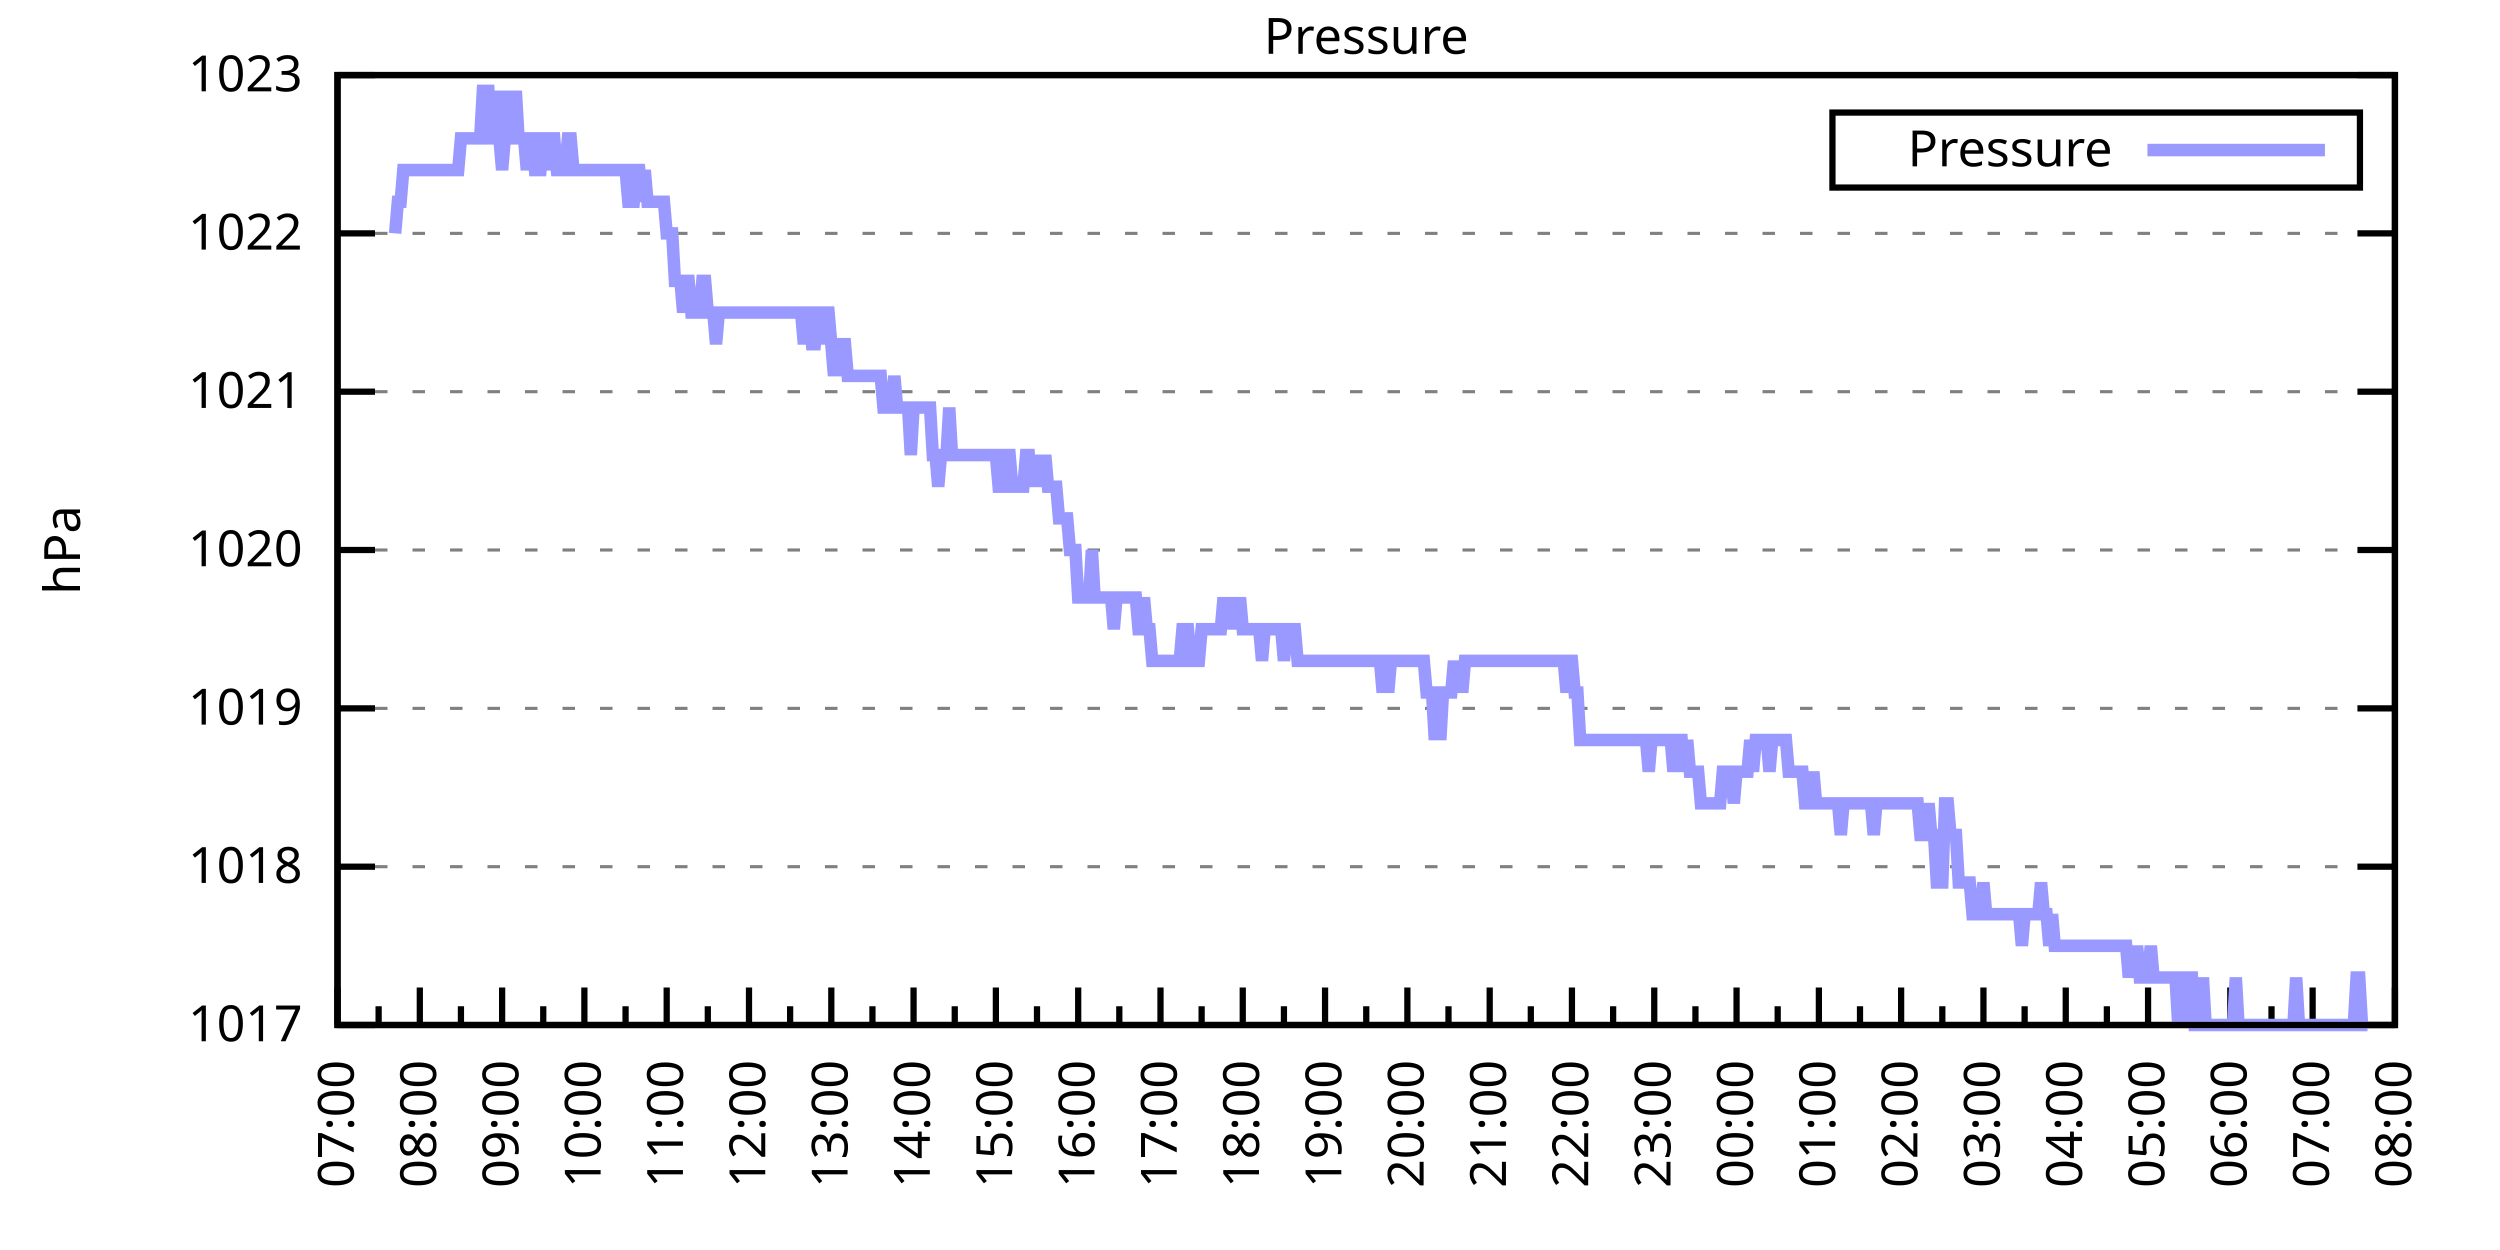
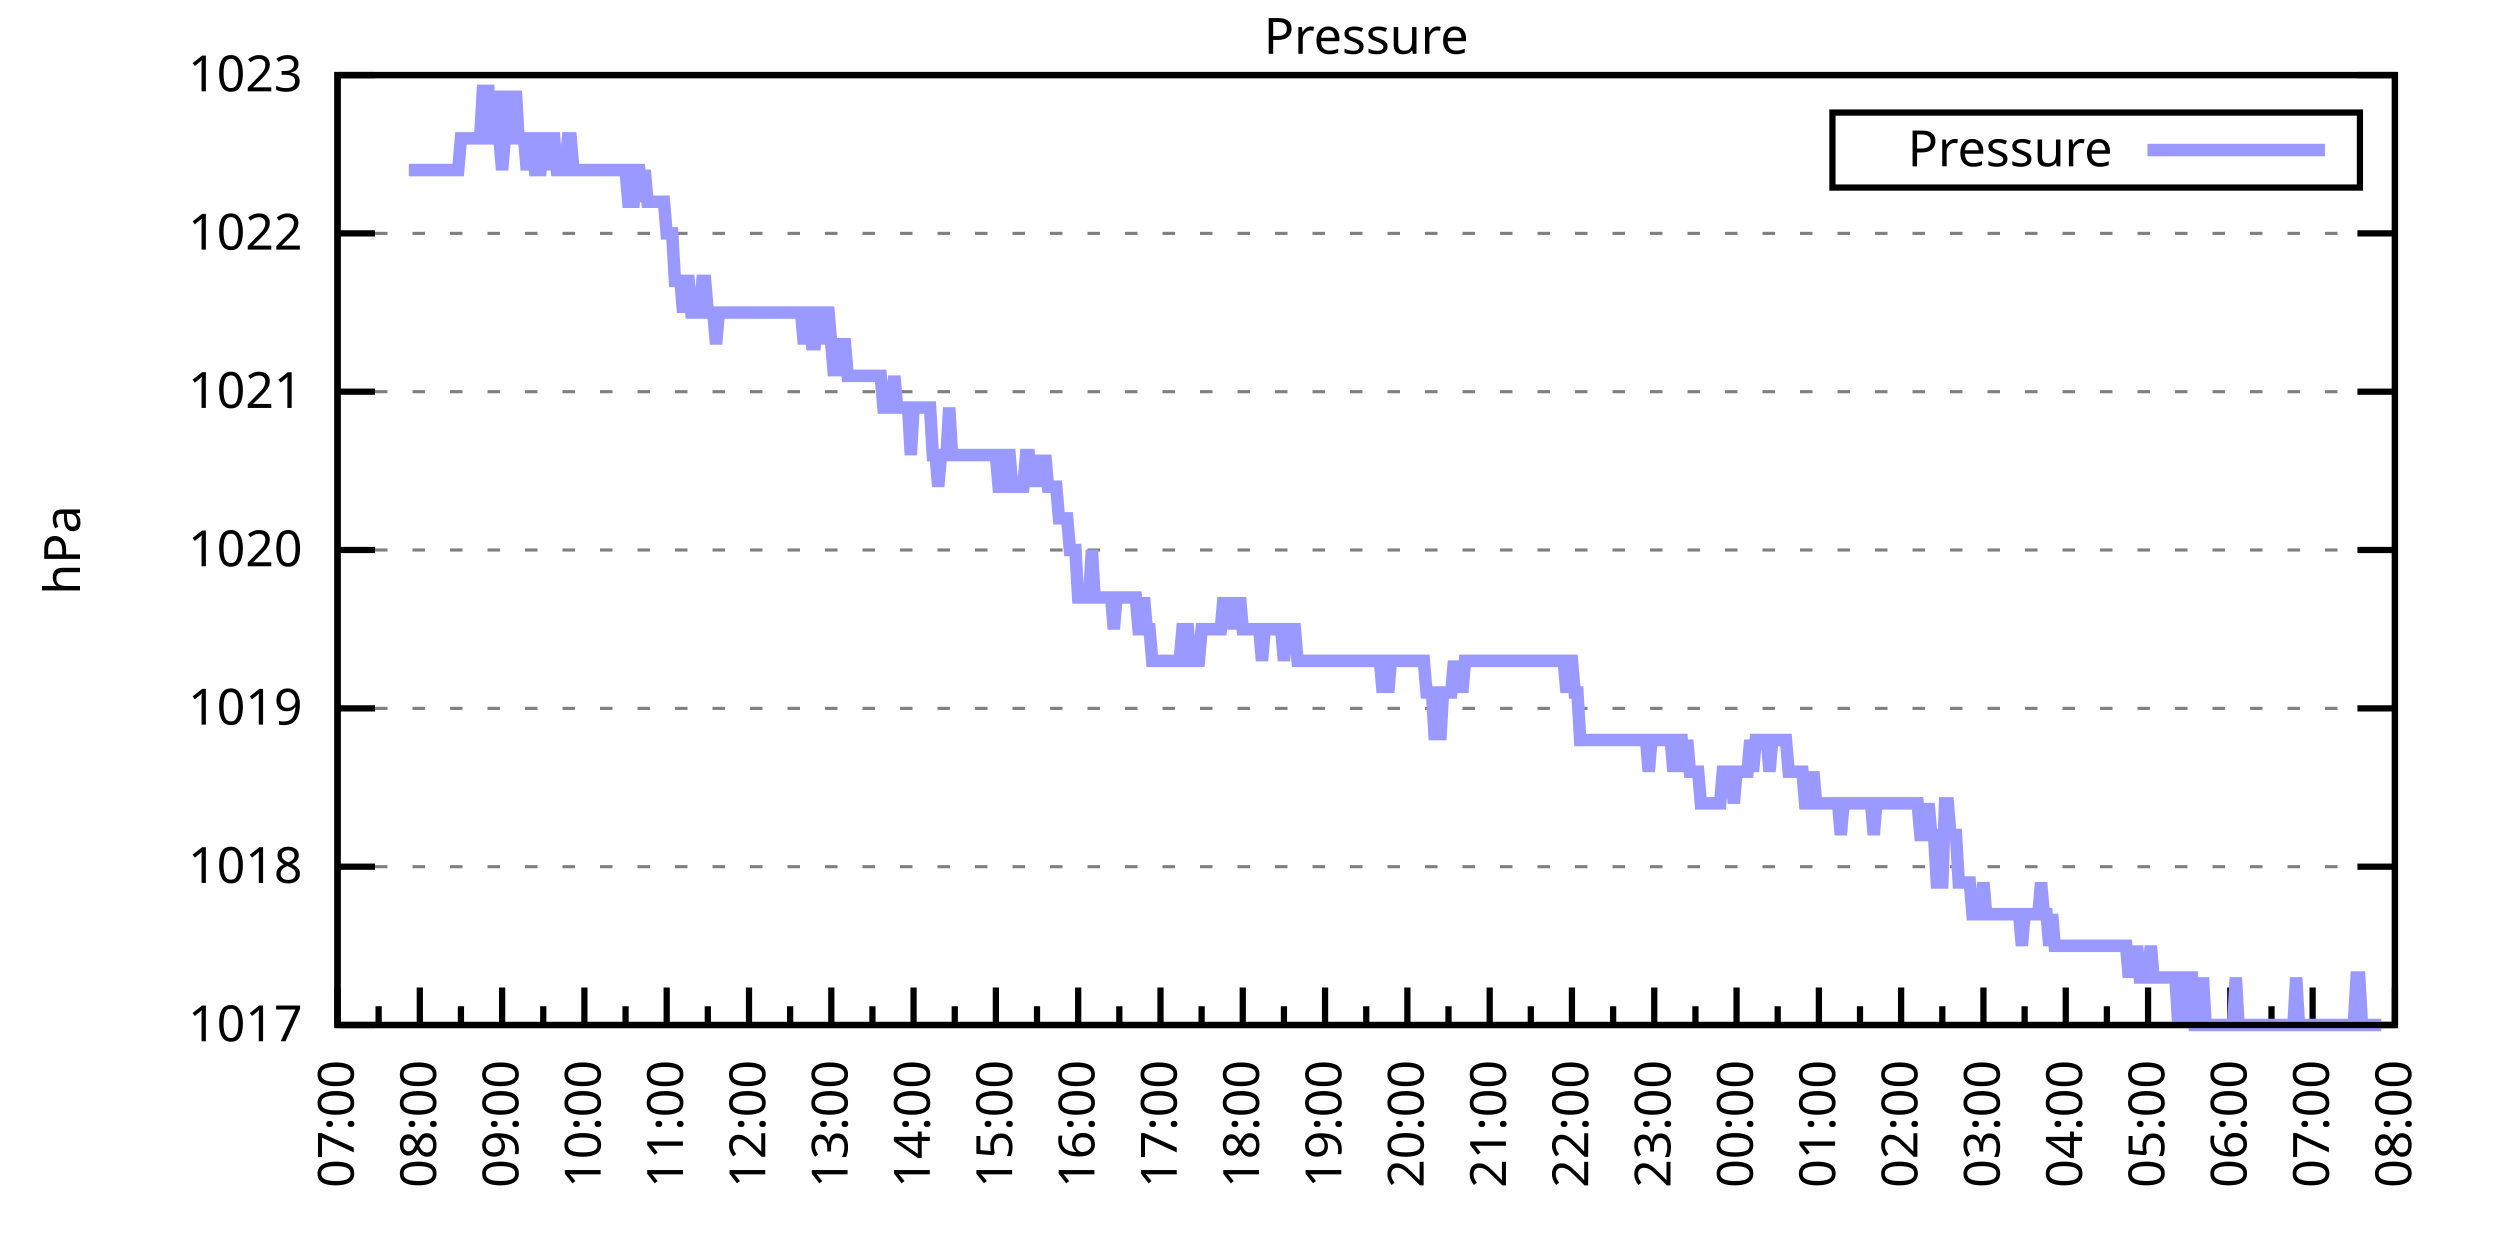
<svg xmlns="http://www.w3.org/2000/svg" xmlns:xlink="http://www.w3.org/1999/xlink" width="400" height="200" viewBox="0 0 400 200">
  <g id="gnuplot_canvas">
    <rect x="0" y="0" width="400" height="200" fill="none" />
    <defs>
      <circle id="gpDot" r="0.5" stroke-width="0.5" stroke="currentColor" />
      <path id="gpPt0" stroke-width="0.333" stroke="currentColor" d="M-1,0 h2 M0,-1 v2" />
      <path id="gpPt1" stroke-width="0.333" stroke="currentColor" d="M-1,-1 L1,1 M1,-1 L-1,1" />
      <path id="gpPt2" stroke-width="0.333" stroke="currentColor" d="M-1,0 L1,0 M0,-1 L0,1 M-1,-1 L1,1 M-1,1 L1,-1" />
      <rect id="gpPt3" stroke-width="0.333" stroke="currentColor" x="-1" y="-1" width="2" height="2" />
      <rect id="gpPt4" stroke-width="0.333" stroke="currentColor" fill="currentColor" x="-1" y="-1" width="2" height="2" />
      <circle id="gpPt5" stroke-width="0.333" stroke="currentColor" cx="0" cy="0" r="1" />
      <use xlink:href="#gpPt5" id="gpPt6" fill="currentColor" stroke="none" />
      <path id="gpPt7" stroke-width="0.333" stroke="currentColor" d="M0,-1.33 L-1.33,0.67 L1.33,0.67 z" />
      <use xlink:href="#gpPt7" id="gpPt8" fill="currentColor" stroke="none" />
      <use xlink:href="#gpPt7" id="gpPt9" stroke="currentColor" transform="rotate(180)" />
      <use xlink:href="#gpPt9" id="gpPt10" fill="currentColor" stroke="none" />
      <use xlink:href="#gpPt3" id="gpPt11" stroke="currentColor" transform="rotate(45)" />
      <use xlink:href="#gpPt11" id="gpPt12" fill="currentColor" stroke="none" />
      <path id="gpPt13" stroke-width="0.333" stroke="currentColor" d="M0,1.330 L1.265,0.411 L0.782,-1.067 L-0.782,-1.076 L-1.265,0.411 z" />
      <use xlink:href="#gpPt13" id="gpPt14" fill="currentColor" stroke="none" />
      <filter id="textbox" filterUnits="objectBoundingBox" x="0" y="0" height="1" width="1">
        <feFlood flood-color="white" flood-opacity="1" result="bgnd" />
        <feComposite in="SourceGraphic" in2="bgnd" operator="atop" />
      </filter>
      <filter id="greybox" filterUnits="objectBoundingBox" x="0" y="0" height="1" width="1">
        <feFlood flood-color="lightgrey" flood-opacity="1" result="grey" />
        <feComposite in="SourceGraphic" in2="grey" operator="atop" />
      </filter>
    </defs>
    <g fill="none" color="white" stroke="currentColor" stroke-width="1.00" stroke-linecap="butt" stroke-linejoin="miter">
</g>
    <g fill="none" color="black" stroke="currentColor" stroke-width="1.00" stroke-linecap="butt" stroke-linejoin="miter">
      <g stroke="none" shape-rendering="crispEdges">
        <polygon fill="rgb(255, 255, 255)" points="54.00,164.00 383.18,164.00 383.18,12.02 54.00,12.02 " />
      </g>
    </g>
    <g fill="none" color="black" stroke="currentColor" stroke-width="1.00" stroke-linecap="butt" stroke-linejoin="miter">
</g>
    <g fill="none" color="black" stroke="black" stroke-width="0.50" stroke-linecap="butt" stroke-linejoin="miter">
</g>
    <g fill="none" color="gray" stroke="currentColor" stroke-width="0.50" stroke-linecap="butt" stroke-linejoin="miter">
      <path stroke="gray" stroke-dasharray="2,4" class="gridline" d="M54.00,164.00 L383.19,164.00  " />
    </g>
    <g fill="none" color="gray" stroke="gray" stroke-width="1.00" stroke-linecap="butt" stroke-linejoin="miter">
</g>
    <g fill="none" color="black" stroke="currentColor" stroke-width="1.00" stroke-linecap="butt" stroke-linejoin="miter">
      <path stroke="black" d="M54.00,164.00 L60.00,164.00 M383.19,164.00 L377.19,164.00  " />
      <g transform="translate(48.40,166.60)" stroke="none" fill="black" font-family="Sans" font-size="8.00" text-anchor="end">
        <text>
          <tspan font-family="Sans"> 1017</tspan>
        </text>
      </g>
    </g>
    <g fill="none" color="black" stroke="currentColor" stroke-width="1.00" stroke-linecap="butt" stroke-linejoin="miter">
</g>
    <g fill="none" color="black" stroke="black" stroke-width="0.50" stroke-linecap="butt" stroke-linejoin="miter">
</g>
    <g fill="none" color="gray" stroke="currentColor" stroke-width="0.50" stroke-linecap="butt" stroke-linejoin="miter">
      <path stroke="gray" stroke-dasharray="2,4" class="gridline" d="M54.00,138.67 L383.19,138.67  " />
    </g>
    <g fill="none" color="gray" stroke="gray" stroke-width="1.00" stroke-linecap="butt" stroke-linejoin="miter">
</g>
    <g fill="none" color="black" stroke="currentColor" stroke-width="1.00" stroke-linecap="butt" stroke-linejoin="miter">
      <path stroke="black" d="M54.00,138.67 L60.00,138.67 M383.19,138.67 L377.19,138.67  " />
      <g transform="translate(48.40,141.27)" stroke="none" fill="black" font-family="Sans" font-size="8.00" text-anchor="end">
        <text>
          <tspan font-family="Sans"> 1018</tspan>
        </text>
      </g>
    </g>
    <g fill="none" color="black" stroke="currentColor" stroke-width="1.00" stroke-linecap="butt" stroke-linejoin="miter">
</g>
    <g fill="none" color="black" stroke="black" stroke-width="0.50" stroke-linecap="butt" stroke-linejoin="miter">
</g>
    <g fill="none" color="gray" stroke="currentColor" stroke-width="0.50" stroke-linecap="butt" stroke-linejoin="miter">
      <path stroke="gray" stroke-dasharray="2,4" class="gridline" d="M54.00,113.34 L383.19,113.34  " />
    </g>
    <g fill="none" color="gray" stroke="gray" stroke-width="1.00" stroke-linecap="butt" stroke-linejoin="miter">
</g>
    <g fill="none" color="black" stroke="currentColor" stroke-width="1.00" stroke-linecap="butt" stroke-linejoin="miter">
      <path stroke="black" d="M54.00,113.34 L60.00,113.34 M383.19,113.34 L377.19,113.34  " />
      <g transform="translate(48.40,115.94)" stroke="none" fill="black" font-family="Sans" font-size="8.00" text-anchor="end">
        <text>
          <tspan font-family="Sans"> 1019</tspan>
        </text>
      </g>
    </g>
    <g fill="none" color="black" stroke="currentColor" stroke-width="1.00" stroke-linecap="butt" stroke-linejoin="miter">
</g>
    <g fill="none" color="black" stroke="black" stroke-width="0.50" stroke-linecap="butt" stroke-linejoin="miter">
</g>
    <g fill="none" color="gray" stroke="currentColor" stroke-width="0.50" stroke-linecap="butt" stroke-linejoin="miter">
      <path stroke="gray" stroke-dasharray="2,4" class="gridline" d="M54.00,88.00 L383.19,88.00  " />
    </g>
    <g fill="none" color="gray" stroke="gray" stroke-width="1.00" stroke-linecap="butt" stroke-linejoin="miter">
</g>
    <g fill="none" color="black" stroke="currentColor" stroke-width="1.00" stroke-linecap="butt" stroke-linejoin="miter">
      <path stroke="black" d="M54.00,88.00 L60.00,88.00 M383.19,88.00 L377.19,88.00  " />
      <g transform="translate(48.40,90.60)" stroke="none" fill="black" font-family="Sans" font-size="8.00" text-anchor="end">
        <text>
          <tspan font-family="Sans"> 1020</tspan>
        </text>
      </g>
    </g>
    <g fill="none" color="black" stroke="currentColor" stroke-width="1.00" stroke-linecap="butt" stroke-linejoin="miter">
</g>
    <g fill="none" color="black" stroke="black" stroke-width="0.50" stroke-linecap="butt" stroke-linejoin="miter">
</g>
    <g fill="none" color="gray" stroke="currentColor" stroke-width="0.50" stroke-linecap="butt" stroke-linejoin="miter">
      <path stroke="gray" stroke-dasharray="2,4" class="gridline" d="M54.00,62.67 L383.19,62.67  " />
    </g>
    <g fill="none" color="gray" stroke="gray" stroke-width="1.00" stroke-linecap="butt" stroke-linejoin="miter">
</g>
    <g fill="none" color="black" stroke="currentColor" stroke-width="1.00" stroke-linecap="butt" stroke-linejoin="miter">
      <path stroke="black" d="M54.00,62.67 L60.00,62.67 M383.19,62.67 L377.19,62.67  " />
      <g transform="translate(48.40,65.27)" stroke="none" fill="black" font-family="Sans" font-size="8.00" text-anchor="end">
        <text>
          <tspan font-family="Sans"> 1021</tspan>
        </text>
      </g>
    </g>
    <g fill="none" color="black" stroke="currentColor" stroke-width="1.00" stroke-linecap="butt" stroke-linejoin="miter">
</g>
    <g fill="none" color="black" stroke="black" stroke-width="0.50" stroke-linecap="butt" stroke-linejoin="miter">
</g>
    <g fill="none" color="gray" stroke="currentColor" stroke-width="0.50" stroke-linecap="butt" stroke-linejoin="miter">
      <path stroke="gray" stroke-dasharray="2,4" class="gridline" d="M54.00,37.34 L383.19,37.34  " />
    </g>
    <g fill="none" color="gray" stroke="gray" stroke-width="1.00" stroke-linecap="butt" stroke-linejoin="miter">
</g>
    <g fill="none" color="black" stroke="currentColor" stroke-width="1.00" stroke-linecap="butt" stroke-linejoin="miter">
      <path stroke="black" d="M54.00,37.34 L60.00,37.34 M383.19,37.34 L377.19,37.34  " />
      <g transform="translate(48.40,39.94)" stroke="none" fill="black" font-family="Sans" font-size="8.00" text-anchor="end">
        <text>
          <tspan font-family="Sans"> 1022</tspan>
        </text>
      </g>
    </g>
    <g fill="none" color="black" stroke="currentColor" stroke-width="1.00" stroke-linecap="butt" stroke-linejoin="miter">
</g>
    <g fill="none" color="black" stroke="black" stroke-width="0.50" stroke-linecap="butt" stroke-linejoin="miter">
</g>
    <g fill="none" color="gray" stroke="currentColor" stroke-width="0.50" stroke-linecap="butt" stroke-linejoin="miter">
      <path stroke="gray" stroke-dasharray="2,4" class="gridline" d="M54.00,12.01 L383.19,12.01  " />
    </g>
    <g fill="none" color="gray" stroke="gray" stroke-width="1.00" stroke-linecap="butt" stroke-linejoin="miter">
</g>
    <g fill="none" color="black" stroke="currentColor" stroke-width="1.00" stroke-linecap="butt" stroke-linejoin="miter">
      <path stroke="black" d="M54.00,12.01 L60.00,12.01 M383.19,12.01 L377.19,12.01  " />
      <g transform="translate(48.40,14.61)" stroke="none" fill="black" font-family="Sans" font-size="8.00" text-anchor="end">
        <text>
          <tspan font-family="Sans"> 1023</tspan>
        </text>
      </g>
    </g>
    <g fill="none" color="black" stroke="currentColor" stroke-width="1.00" stroke-linecap="butt" stroke-linejoin="miter">
      <path stroke="black" d="M54.00,164.00 L54.00,158.00  " />
      <g transform="translate(56.60,169.60) rotate(270)" stroke="none" fill="black" font-family="Sans" font-size="8.00" text-anchor="end">
        <text>
          <tspan font-family="Sans">07:00</tspan>
        </text>
      </g>
    </g>
    <g fill="none" color="black" stroke="currentColor" stroke-width="1.00" stroke-linecap="butt" stroke-linejoin="miter">
      <path stroke="black" d="M60.58,164.00 L60.58,161.00 M67.17,164.00 L67.17,158.00  " />
      <g transform="translate(69.77,169.60) rotate(270)" stroke="none" fill="black" font-family="Sans" font-size="8.00" text-anchor="end">
        <text>
          <tspan font-family="Sans">08:00</tspan>
        </text>
      </g>
    </g>
    <g fill="none" color="black" stroke="currentColor" stroke-width="1.00" stroke-linecap="butt" stroke-linejoin="miter">
      <path stroke="black" d="M73.75,164.00 L73.75,161.00 M80.34,164.00 L80.34,158.00  " />
      <g transform="translate(82.94,169.60) rotate(270)" stroke="none" fill="black" font-family="Sans" font-size="8.00" text-anchor="end">
        <text>
          <tspan font-family="Sans">09:00</tspan>
        </text>
      </g>
    </g>
    <g fill="none" color="black" stroke="currentColor" stroke-width="1.00" stroke-linecap="butt" stroke-linejoin="miter">
      <path stroke="black" d="M86.92,164.00 L86.92,161.00 M93.50,164.00 L93.50,158.00  " />
      <g transform="translate(96.10,169.60) rotate(270)" stroke="none" fill="black" font-family="Sans" font-size="8.00" text-anchor="end">
        <text>
          <tspan font-family="Sans">10:00</tspan>
        </text>
      </g>
    </g>
    <g fill="none" color="black" stroke="currentColor" stroke-width="1.00" stroke-linecap="butt" stroke-linejoin="miter">
      <path stroke="black" d="M100.09,164.00 L100.09,161.00 M106.67,164.00 L106.67,158.00  " />
      <g transform="translate(109.27,169.60) rotate(270)" stroke="none" fill="black" font-family="Sans" font-size="8.00" text-anchor="end">
        <text>
          <tspan font-family="Sans">11:00</tspan>
        </text>
      </g>
    </g>
    <g fill="none" color="black" stroke="currentColor" stroke-width="1.00" stroke-linecap="butt" stroke-linejoin="miter">
      <path stroke="black" d="M113.25,164.00 L113.25,161.00 M119.84,164.00 L119.84,158.00  " />
      <g transform="translate(122.44,169.60) rotate(270)" stroke="none" fill="black" font-family="Sans" font-size="8.00" text-anchor="end">
        <text>
          <tspan font-family="Sans">12:00</tspan>
        </text>
      </g>
    </g>
    <g fill="none" color="black" stroke="currentColor" stroke-width="1.00" stroke-linecap="butt" stroke-linejoin="miter">
      <path stroke="black" d="M126.42,164.00 L126.42,161.00 M133.01,164.00 L133.01,158.00  " />
      <g transform="translate(135.61,169.60) rotate(270)" stroke="none" fill="black" font-family="Sans" font-size="8.00" text-anchor="end">
        <text>
          <tspan font-family="Sans">13:00</tspan>
        </text>
      </g>
    </g>
    <g fill="none" color="black" stroke="currentColor" stroke-width="1.00" stroke-linecap="butt" stroke-linejoin="miter">
      <path stroke="black" d="M139.59,164.00 L139.59,161.00 M146.17,164.00 L146.17,158.00  " />
      <g transform="translate(148.77,169.60) rotate(270)" stroke="none" fill="black" font-family="Sans" font-size="8.00" text-anchor="end">
        <text>
          <tspan font-family="Sans">14:00</tspan>
        </text>
      </g>
    </g>
    <g fill="none" color="black" stroke="currentColor" stroke-width="1.00" stroke-linecap="butt" stroke-linejoin="miter">
      <path stroke="black" d="M152.76,164.00 L152.76,161.00 M159.34,164.00 L159.34,158.00  " />
      <g transform="translate(161.94,169.60) rotate(270)" stroke="none" fill="black" font-family="Sans" font-size="8.00" text-anchor="end">
        <text>
          <tspan font-family="Sans">15:00</tspan>
        </text>
      </g>
    </g>
    <g fill="none" color="black" stroke="currentColor" stroke-width="1.00" stroke-linecap="butt" stroke-linejoin="miter">
      <path stroke="black" d="M165.92,164.00 L165.92,161.00 M172.51,164.00 L172.51,158.00  " />
      <g transform="translate(175.11,169.60) rotate(270)" stroke="none" fill="black" font-family="Sans" font-size="8.00" text-anchor="end">
        <text>
          <tspan font-family="Sans">16:00</tspan>
        </text>
      </g>
    </g>
    <g fill="none" color="black" stroke="currentColor" stroke-width="1.00" stroke-linecap="butt" stroke-linejoin="miter">
      <path stroke="black" d="M179.09,164.00 L179.09,161.00 M185.68,164.00 L185.68,158.00  " />
      <g transform="translate(188.28,169.60) rotate(270)" stroke="none" fill="black" font-family="Sans" font-size="8.00" text-anchor="end">
        <text>
          <tspan font-family="Sans">17:00</tspan>
        </text>
      </g>
    </g>
    <g fill="none" color="black" stroke="currentColor" stroke-width="1.00" stroke-linecap="butt" stroke-linejoin="miter">
      <path stroke="black" d="M192.26,164.00 L192.26,161.00 M198.84,164.00 L198.84,158.00  " />
      <g transform="translate(201.44,169.60) rotate(270)" stroke="none" fill="black" font-family="Sans" font-size="8.00" text-anchor="end">
        <text>
          <tspan font-family="Sans">18:00</tspan>
        </text>
      </g>
    </g>
    <g fill="none" color="black" stroke="currentColor" stroke-width="1.00" stroke-linecap="butt" stroke-linejoin="miter">
      <path stroke="black" d="M205.43,164.00 L205.43,161.00 M212.01,164.00 L212.01,158.00  " />
      <g transform="translate(214.61,169.60) rotate(270)" stroke="none" fill="black" font-family="Sans" font-size="8.00" text-anchor="end">
        <text>
          <tspan font-family="Sans">19:00</tspan>
        </text>
      </g>
    </g>
    <g fill="none" color="black" stroke="currentColor" stroke-width="1.00" stroke-linecap="butt" stroke-linejoin="miter">
      <path stroke="black" d="M218.60,164.00 L218.60,161.00 M225.18,164.00 L225.18,158.00  " />
      <g transform="translate(227.78,169.60) rotate(270)" stroke="none" fill="black" font-family="Sans" font-size="8.00" text-anchor="end">
        <text>
          <tspan font-family="Sans">20:00</tspan>
        </text>
      </g>
    </g>
    <g fill="none" color="black" stroke="currentColor" stroke-width="1.00" stroke-linecap="butt" stroke-linejoin="miter">
      <path stroke="black" d="M231.76,164.00 L231.76,161.00 M238.35,164.00 L238.35,158.00  " />
      <g transform="translate(240.95,169.60) rotate(270)" stroke="none" fill="black" font-family="Sans" font-size="8.00" text-anchor="end">
        <text>
          <tspan font-family="Sans">21:00</tspan>
        </text>
      </g>
    </g>
    <g fill="none" color="black" stroke="currentColor" stroke-width="1.00" stroke-linecap="butt" stroke-linejoin="miter">
      <path stroke="black" d="M244.93,164.00 L244.93,161.00 M251.51,164.00 L251.51,158.00  " />
      <g transform="translate(254.11,169.60) rotate(270)" stroke="none" fill="black" font-family="Sans" font-size="8.00" text-anchor="end">
        <text>
          <tspan font-family="Sans">22:00</tspan>
        </text>
      </g>
    </g>
    <g fill="none" color="black" stroke="currentColor" stroke-width="1.00" stroke-linecap="butt" stroke-linejoin="miter">
      <path stroke="black" d="M258.10,164.00 L258.10,161.00 M264.68,164.00 L264.68,158.00  " />
      <g transform="translate(267.28,169.60) rotate(270)" stroke="none" fill="black" font-family="Sans" font-size="8.00" text-anchor="end">
        <text>
          <tspan font-family="Sans">23:00</tspan>
        </text>
      </g>
    </g>
    <g fill="none" color="black" stroke="currentColor" stroke-width="1.00" stroke-linecap="butt" stroke-linejoin="miter">
      <path stroke="black" d="M271.27,164.00 L271.27,161.00 M277.85,164.00 L277.85,158.00  " />
      <g transform="translate(280.45,169.60) rotate(270)" stroke="none" fill="black" font-family="Sans" font-size="8.00" text-anchor="end">
        <text>
          <tspan font-family="Sans">00:00</tspan>
        </text>
      </g>
    </g>
    <g fill="none" color="black" stroke="currentColor" stroke-width="1.00" stroke-linecap="butt" stroke-linejoin="miter">
      <path stroke="black" d="M284.43,164.00 L284.43,161.00 M291.02,164.00 L291.02,158.00  " />
      <g transform="translate(293.62,169.60) rotate(270)" stroke="none" fill="black" font-family="Sans" font-size="8.00" text-anchor="end">
        <text>
          <tspan font-family="Sans">01:00</tspan>
        </text>
      </g>
    </g>
    <g fill="none" color="black" stroke="currentColor" stroke-width="1.00" stroke-linecap="butt" stroke-linejoin="miter">
      <path stroke="black" d="M297.60,164.00 L297.60,161.00 M304.18,164.00 L304.18,158.00  " />
      <g transform="translate(306.78,169.60) rotate(270)" stroke="none" fill="black" font-family="Sans" font-size="8.00" text-anchor="end">
        <text>
          <tspan font-family="Sans">02:00</tspan>
        </text>
      </g>
    </g>
    <g fill="none" color="black" stroke="currentColor" stroke-width="1.00" stroke-linecap="butt" stroke-linejoin="miter">
      <path stroke="black" d="M310.77,164.00 L310.77,161.00 M317.35,164.00 L317.35,158.00  " />
      <g transform="translate(319.95,169.60) rotate(270)" stroke="none" fill="black" font-family="Sans" font-size="8.00" text-anchor="end">
        <text>
          <tspan font-family="Sans">03:00</tspan>
        </text>
      </g>
    </g>
    <g fill="none" color="black" stroke="currentColor" stroke-width="1.00" stroke-linecap="butt" stroke-linejoin="miter">
      <path stroke="black" d="M323.94,164.00 L323.94,161.00 M330.52,164.00 L330.52,158.00  " />
      <g transform="translate(333.12,169.60) rotate(270)" stroke="none" fill="black" font-family="Sans" font-size="8.00" text-anchor="end">
        <text>
          <tspan font-family="Sans">04:00</tspan>
        </text>
      </g>
    </g>
    <g fill="none" color="black" stroke="currentColor" stroke-width="1.00" stroke-linecap="butt" stroke-linejoin="miter">
      <path stroke="black" d="M337.10,164.00 L337.10,161.00 M343.69,164.00 L343.69,158.00  " />
      <g transform="translate(346.29,169.60) rotate(270)" stroke="none" fill="black" font-family="Sans" font-size="8.00" text-anchor="end">
        <text>
          <tspan font-family="Sans">05:00</tspan>
        </text>
      </g>
    </g>
    <g fill="none" color="black" stroke="currentColor" stroke-width="1.00" stroke-linecap="butt" stroke-linejoin="miter">
      <path stroke="black" d="M350.27,164.00 L350.27,161.00 M356.85,164.00 L356.85,158.00  " />
      <g transform="translate(359.45,169.60) rotate(270)" stroke="none" fill="black" font-family="Sans" font-size="8.00" text-anchor="end">
        <text>
          <tspan font-family="Sans">06:00</tspan>
        </text>
      </g>
    </g>
    <g fill="none" color="black" stroke="currentColor" stroke-width="1.00" stroke-linecap="butt" stroke-linejoin="miter">
      <path stroke="black" d="M363.44,164.00 L363.44,161.00 M370.02,164.00 L370.02,158.00  " />
      <g transform="translate(372.62,169.60) rotate(270)" stroke="none" fill="black" font-family="Sans" font-size="8.00" text-anchor="end">
        <text>
          <tspan font-family="Sans">07:00</tspan>
        </text>
      </g>
    </g>
    <g fill="none" color="black" stroke="currentColor" stroke-width="1.00" stroke-linecap="butt" stroke-linejoin="miter">
      <path stroke="black" d="M376.61,164.00 L376.61,161.00 M383.19,164.00 L383.19,158.00  " />
      <g transform="translate(385.79,169.60) rotate(270)" stroke="none" fill="black" font-family="Sans" font-size="8.00" text-anchor="end">
        <text>
          <tspan font-family="Sans">08:00</tspan>
        </text>
      </g>
    </g>
    <g fill="none" color="black" stroke="currentColor" stroke-width="1.00" stroke-linecap="butt" stroke-linejoin="miter">
</g>
    <g fill="none" color="black" stroke="currentColor" stroke-width="1.00" stroke-linecap="butt" stroke-linejoin="miter">
      <path stroke="black" d="M54.00,12.01 L54.00,164.00 L383.19,164.00 L383.19,12.01 L54.00,12.01 Z  " />
    </g>
    <g fill="none" color="black" stroke="currentColor" stroke-width="1.00" stroke-linecap="butt" stroke-linejoin="miter">
      <g transform="translate(12.80,88.01) rotate(270)" stroke="none" fill="black" font-family="Sans" font-size="8.00" text-anchor="middle">
        <text>
          <tspan font-family="Sans">hPa</tspan>
        </text>
      </g>
    </g>
    <g fill="none" color="black" stroke="currentColor" stroke-width="1.00" stroke-linecap="butt" stroke-linejoin="miter">
</g>
    <g fill="none" color="black" stroke="currentColor" stroke-width="1.00" stroke-linecap="butt" stroke-linejoin="miter">
      <path stroke="black" d="M293.19,30.01 L293.19,18.01 L377.59,18.01 L377.59,30.01 L293.19,30.01 Z  " />
    </g>
    <g id="Pressure_plot_1">
      <g fill="none" color="white" stroke="black" stroke-width="2.00" stroke-linecap="butt" stroke-linejoin="miter">
</g>
      <g fill="none" color="black" stroke="currentColor" stroke-width="2.00" stroke-linecap="butt" stroke-linejoin="miter">
        <g transform="translate(337.99,26.61)" stroke="none" fill="black" font-family="Sans" font-size="8.00" text-anchor="end">
          <text>
            <tspan font-family="Sans">Pressure</tspan>
          </text>
        </g>
      </g>
      <g fill="none" color="black" stroke="currentColor" stroke-width="2.00" stroke-linecap="butt" stroke-linejoin="miter">
-         <path stroke="rgb(153, 153, 255)" d="M343.59,24.01 L371.99,24.01 M63.22,37.34 L63.66,32.28 L64.10,32.28 L64.53,27.21 L64.97,27.21 L65.41,27.21   L65.85,27.21 L66.29,27.21 L66.73,27.21 L67.17,27.21 L67.61,27.21 L68.05,27.21 L68.48,27.21 L68.92,27.21   L69.36,27.21 L69.80,27.21 L70.24,27.21 L70.68,27.21 L71.12,27.21 L71.56,27.21 L72.00,27.21 L72.43,27.21   L72.87,27.21 L73.31,27.21 L73.75,22.14 L74.19,22.14 L74.63,22.14 L75.07,22.14 L75.51,22.14 L75.95,22.14   L76.38,22.14 L76.82,22.14 L77.26,14.54 L77.70,14.54 L78.14,14.54 L78.58,22.14 L79.02,22.14 L79.46,14.54   L79.90,22.14 L80.34,27.21 L80.77,22.14 L81.21,14.54 L81.65,22.14 L82.09,22.14 L82.53,14.54 L82.97,22.14   L83.41,22.14 L83.85,22.14 L84.29,27.21 L84.72,22.14 L85.16,22.14 L85.60,27.21 L86.04,27.21 L86.48,27.21   L86.92,22.14 L87.36,22.14 L87.80,27.21 L88.24,22.14 L88.67,22.14 L89.11,27.21 L89.55,27.21 L89.99,27.21   L90.43,27.21 L90.87,22.14 L91.31,22.14 L91.75,27.21 L92.19,27.21 L92.62,27.21 L93.06,27.21 L93.50,27.21   L93.94,27.21 L94.38,27.21 L94.82,27.21 L95.26,27.21 L95.70,27.21 L96.14,27.21 L96.58,27.21 L97.01,27.21   L97.45,27.21 L97.89,27.21 L98.33,27.21 L98.77,27.21 L99.21,27.21 L99.65,27.21 L100.09,27.21 L100.53,32.28   L100.96,32.28 L101.40,32.28 L101.84,27.21 L102.28,27.21 L102.72,32.28 L103.16,27.21 L103.60,32.28 L104.04,32.28   L104.48,32.28 L104.91,32.28 L105.35,32.28 L105.79,32.28 L106.23,32.28 L106.67,37.34 L107.11,37.34 L107.55,37.34   L107.99,44.94 L108.43,44.94 L108.87,44.94 L109.30,50.01 L109.74,44.94 L110.18,44.94 L110.62,50.01 L111.06,50.01   L111.50,50.01 L111.94,50.01 L112.38,44.94 L112.82,44.94 L113.25,50.01 L113.69,50.01 L114.13,50.01 L114.57,55.07   L115.01,50.01 L115.45,50.01 L115.89,50.01 L116.33,50.01 L116.77,50.01 L117.20,50.01 L117.64,50.01 L118.08,50.01   L118.52,50.01 L118.96,50.01 L119.40,50.01 L119.84,50.01 L120.28,50.01 L120.72,50.01 L121.15,50.01 L121.59,50.01   L122.03,50.01 L122.47,50.01 L122.91,50.01 L123.35,50.01 L123.79,50.01 L124.23,50.01 L124.67,50.01 L125.11,50.01   L125.54,50.01 L125.98,50.01 L126.42,50.01 L126.86,50.01 L127.30,50.01 L127.74,50.01 L128.18,50.01 L128.62,55.07   L129.06,50.01 L129.49,50.01 L129.93,55.07 L130.37,55.07 L130.81,50.01 L131.25,50.01 L131.69,55.07 L132.13,50.01   L132.57,50.01 L133.01,55.07 L133.44,60.14 L133.88,55.07 L134.32,60.14 L134.76,55.07 L135.20,55.07 L135.64,60.14   L136.08,60.14 L136.52,60.14 L136.96,60.14 L137.39,60.14 L137.83,60.14 L138.27,60.14 L138.71,60.14 L139.15,60.14   L139.59,60.14 L140.03,60.14 L140.47,60.14 L140.91,60.14 L141.35,65.21 L141.78,65.21 L142.22,65.21 L142.66,65.21   L143.10,60.14 L143.54,65.21 L143.98,65.21 L144.42,65.21 L144.86,65.21 L145.30,65.21 L145.73,72.81 L146.17,65.21   L146.61,65.21 L147.05,65.21 L147.49,65.21 L147.93,65.21 L148.37,65.21 L148.81,65.21 L149.25,72.81 L149.68,72.81   L150.12,77.87 L150.56,72.81 L151.00,72.81 L151.44,72.81 L151.88,65.21 L152.32,72.81 L152.76,72.81 L153.20,72.81   L153.63,72.81 L154.07,72.81 L154.51,72.81 L154.95,72.81 L155.39,72.81 L155.83,72.81 L156.27,72.81 L156.71,72.81   L157.15,72.81 L157.59,72.81 L158.02,72.81 L158.46,72.81 L158.90,72.81 L159.34,72.81 L159.78,77.87 L160.22,77.87   L160.66,77.87 L161.10,72.81 L161.54,72.81 L161.97,77.87 L162.41,77.87 L162.85,77.87 L163.29,77.87 L163.73,77.87   L164.17,72.81 L164.61,72.81 L165.05,77.87 L165.49,72.81 L165.92,77.87 L166.36,72.81 L166.80,77.87 L167.24,72.81   L167.68,77.87 L168.12,77.87 L168.56,77.87 L169.00,77.87 L169.44,82.94 L169.87,82.94 L170.31,82.94 L170.75,82.94   L171.19,88.00 L171.63,88.00 L172.07,88.00 L172.51,95.60 L172.95,95.60 L173.39,95.60 L173.83,95.60 L174.26,95.60   L174.70,88.00 L175.14,95.60 L175.58,95.60 L176.02,95.60 L176.46,95.60 L176.90,95.60 L177.34,95.60 L177.78,95.60   L178.21,100.67 L178.65,95.60 L179.09,95.60 L179.53,95.60 L179.97,95.60 L180.41,95.60 L180.85,95.60 L181.29,95.60   L181.73,95.60 L182.16,100.67 L182.60,100.67 L183.04,95.60 L183.48,100.67 L183.92,100.67 L184.36,105.74 L184.80,105.74   L185.24,105.74 L185.68,105.74 L186.11,105.74 L186.55,105.74 L186.99,105.74 L187.43,105.74 L187.87,105.74 L188.31,105.74   L188.75,105.74 L189.19,100.67 L189.63,100.67 L190.07,100.67 L190.50,105.74 L190.94,105.74 L191.38,105.74 L191.82,105.74   L192.26,100.67 L192.70,100.67 L193.14,100.67 L193.58,100.67 L194.02,100.67 L194.45,100.67 L194.89,100.67 L195.33,100.67   L195.77,95.60 L196.21,100.67 L196.65,95.60 L197.09,100.67 L197.53,95.60 L197.97,100.67 L198.40,95.60 L198.84,100.67   L199.28,100.67 L199.72,100.67 L200.16,100.67 L200.60,100.67 L201.04,100.67 L201.48,100.67 L201.92,105.74 L202.35,100.67   L202.79,100.67 L203.23,100.67 L203.67,100.67 L204.11,100.67 L204.55,100.67 L204.99,100.67 L205.43,105.74 L205.87,100.67   L206.31,100.67 L206.74,100.67 L207.18,100.67 L207.62,105.74 L208.06,105.74 L208.50,105.74 L208.94,105.74 L209.38,105.74   L209.82,105.74 L210.26,105.74 L210.69,105.74 L211.13,105.74 L211.57,105.74 L212.01,105.74 L212.45,105.74 L212.89,105.74   L213.33,105.74 L213.77,105.74 L214.21,105.74 L214.64,105.74 L215.08,105.74 L215.52,105.74 L215.96,105.74 L216.40,105.74   L216.84,105.74 L217.28,105.74 L217.72,105.74 L218.16,105.74 L218.60,105.74 L219.03,105.74 L219.47,105.74 L219.91,105.74   L220.35,105.74 L220.79,105.74 L221.23,110.80 L221.67,105.74 L222.11,110.80 L222.55,105.74 L222.98,105.74 L223.42,105.74   L223.86,105.74 L224.30,105.74 L224.74,105.74 L225.18,105.74 L225.62,105.74 L226.06,105.74 L226.50,105.74 L226.93,105.74   L227.37,105.74 L227.81,105.74 L228.25,110.80 L228.69,110.80 L229.13,110.80 L229.57,118.40 L230.01,110.80 L230.45,118.40   L230.88,110.80 L231.32,110.80 L231.76,110.80 L232.20,110.80 L232.64,105.74 L233.08,110.80 L233.52,105.74 L233.96,110.80   L234.40,105.74 L234.84,105.74 L235.27,105.74 L235.71,105.74 L236.15,105.74 L236.59,105.74 L237.03,105.74 L237.47,105.74   L237.91,105.74 L238.35,105.74 L238.79,105.74 L239.22,105.74 L239.66,105.74 L240.10,105.74 L240.54,105.74 L240.98,105.74   L241.42,105.74 L241.86,105.74 L242.30,105.74 L242.74,105.74 L243.17,105.74 L243.61,105.74 L244.05,105.74 L244.49,105.74   L244.93,105.74 L245.37,105.74 L245.81,105.74 L246.25,105.74 L246.69,105.74 L247.12,105.74 L247.56,105.74 L248.00,105.74   L248.44,105.74 L248.88,105.74 L249.32,105.74 L249.76,105.74 L250.20,105.74 L250.64,110.80 L251.08,105.74 L251.51,105.74   L251.95,110.80 L252.39,110.80 L252.83,118.40 L253.27,118.40 L253.71,118.40 L254.15,118.40 L254.59,118.40 L255.03,118.40   L255.46,118.40 L255.90,118.40 L256.34,118.40 L256.78,118.40 L257.22,118.40 L257.66,118.40 L258.10,118.40 L258.54,118.40   L258.98,118.40 L259.41,118.40 L259.85,118.40 L260.29,118.40 L260.73,118.40 L261.17,118.40 L261.61,118.40 L262.05,118.40   L262.49,118.40 L262.93,118.40 L263.36,118.40 L263.80,123.47 L264.24,118.40 L264.68,118.40 L265.12,118.40 L265.56,118.40   L266.00,118.40 L266.44,118.40 L266.88,118.40 L267.32,118.40 L267.75,123.47 L268.19,118.40 L268.63,118.40 L269.07,118.40   L269.51,123.47 L269.95,118.40 L270.39,123.47 L270.83,123.47 L271.27,123.47 L271.70,123.47 L272.14,128.54 L272.58,128.54   L273.02,128.54 L273.46,128.54 L273.90,128.54 L274.34,128.54 L274.78,128.54 L275.22,128.54 L275.65,123.47 L276.09,123.47   L276.53,123.47 L276.97,123.47 L277.41,128.54 L277.85,123.47 L278.29,123.47 L278.73,123.47 L279.17,123.47 L279.60,123.47   L280.04,118.40 L280.48,123.47 L280.92,118.40 L281.36,118.40 L281.80,118.40 L282.24,118.40 L282.68,118.40 L283.12,123.47   L283.56,118.40 L283.99,118.40 L284.43,118.40 L284.87,118.40 L285.31,118.40 L285.75,118.40 L286.19,123.47 L286.63,123.47   L287.07,123.47 L287.51,123.47 L287.94,123.47 L288.38,123.47 L288.82,128.54 L289.26,128.54 L289.70,128.54 L290.14,123.47   L290.58,128.54 L291.02,128.54 L291.46,128.54 L291.89,128.54 L292.33,128.54 L292.77,128.54 L293.21,128.54 L293.65,128.54   L294.09,128.54 L294.53,133.60 L294.97,128.54 L295.41,128.54 L295.84,128.54 L296.28,128.54 L296.72,128.54 L297.16,128.54   L297.60,128.54 L298.04,128.54 L298.48,128.54 L298.92,128.54 L299.36,128.54 L299.80,133.60 L300.23,128.54 L300.67,128.54   L301.11,128.54 L301.55,128.54 L301.99,128.54 L302.43,128.54 L302.87,128.54 L303.31,128.54 L303.75,128.54 L304.18,128.54   L304.62,128.54 L305.06,128.54 L305.50,128.54 L305.94,128.54 L306.38,128.54 L306.82,128.54 L307.26,133.60 L307.70,133.60   L308.13,133.60 L308.57,128.54 L309.01,133.60 L309.45,133.60 L309.89,141.20 L310.33,141.20 L310.77,141.20 L311.21,128.54   L311.65,128.54 L312.08,133.60 L312.52,133.60 L312.96,133.60 L313.40,141.20 L313.84,141.20 L314.28,141.20 L314.72,141.20   L315.16,141.20 L315.60,146.27 L316.04,146.27 L316.47,146.27 L316.91,146.27 L317.35,141.20 L317.79,146.27 L318.23,146.27   L318.67,146.27 L319.11,146.27 L319.55,146.27 L319.99,146.27 L320.42,146.27 L320.86,146.27 L321.30,146.27 L321.74,146.27   L322.18,146.27 L322.62,146.27 L323.06,146.27 L323.50,151.33 L323.94,146.27 L324.37,146.27 L324.81,146.27 L325.25,146.27   L325.69,146.27 L326.13,146.27 L326.57,141.20 L327.01,146.27 L327.45,146.27 L327.89,151.33 L328.33,146.27 L328.76,151.33   L329.20,151.33 L329.64,151.33 L330.08,151.33 L330.52,151.33 L330.96,151.33 L331.40,151.33 L331.84,151.33 L332.28,151.33   L332.71,151.33 L333.15,151.33 L333.59,151.33 L334.03,151.33 L334.47,151.33 L334.91,151.33 L335.35,151.33 L335.79,151.33   L336.23,151.33 L336.66,151.33 L337.10,151.33 L337.54,151.33 L337.98,151.33 L338.42,151.33 L338.86,151.33 L339.30,151.33   L339.74,151.33 L340.18,151.33 L340.61,156.40 L341.05,151.33 L341.49,156.40 L341.93,151.33 L342.37,156.40 L342.81,156.40   L343.25,156.40 L343.69,156.40 L344.13,151.33 L344.57,156.40 L345.00,156.40 L345.44,156.40 L345.88,156.40 L346.32,156.40   L346.76,156.40 L347.20,156.40 L347.64,156.40 L348.08,156.40 L348.52,164.00 L348.95,156.40 L349.39,156.40 L349.83,164.00   L350.27,156.40 L350.71,156.40 L351.15,164.00 L351.59,164.00 L352.03,164.00 L352.47,156.40 L352.90,164.00 L353.34,164.00   L353.78,164.00 L354.22,164.00 L354.66,164.00 L355.10,164.00 L355.54,164.00 L355.98,164.00 L356.42,164.00 L356.85,164.00   L357.29,164.00 L357.73,156.40 L358.17,164.00 L358.61,164.00 L359.05,164.00 L359.49,164.00 L359.93,164.00 L360.37,164.00   L360.81,164.00 L361.24,164.00 L361.68,164.00 L362.12,164.00 L362.56,164.00 L363.00,164.00 L363.44,164.00 L363.88,164.00   L364.32,164.00 L364.76,164.00 L365.19,164.00 L365.63,164.00 L366.07,164.00 L366.51,164.00 L366.95,164.00 L367.39,156.40   L367.83,164.00 L368.27,164.00 L368.71,164.00 L369.14,164.00 L369.58,164.00 L370.02,164.00 L370.46,164.00 L370.90,164.00   L371.34,164.00 L371.78,164.00 L372.22,164.00 L372.66,164.00 L373.09,164.00 L373.53,164.00 L373.97,164.00 L374.41,164.00   L374.85,164.00 L375.29,164.00 L375.73,164.00 L376.17,164.00 L376.61,164.00 L377.05,156.40 L377.48,156.40 L377.92,164.00   L378.36,164.00 L378.80,164.00  " />
+         <path stroke="rgb(153, 153, 255)" d="M343.59,24.01 L371.99,24.01 M65.41,27.21 L65.85,27.21 L66.29,27.21 L66.73,27.21 L67.17,27.21 L67.61,27.21   L68.05,27.21 L68.48,27.21 L68.92,27.21 L69.36,27.21 L69.80,27.21 L70.24,27.21 L70.68,27.21 L71.12,27.21   L71.56,27.21 L72.00,27.21 L72.43,27.21 L72.87,27.21 L73.31,27.21 L73.75,22.14 L74.19,22.14 L74.63,22.14   L75.07,22.14 L75.51,22.14 L75.95,22.14 L76.38,22.14 L76.82,22.14 L77.26,14.54 L77.70,14.54 L78.14,14.54   L78.58,22.14 L79.02,22.14 L79.46,14.54 L79.90,22.14 L80.34,27.21 L80.77,22.14 L81.21,14.54 L81.65,22.14   L82.09,22.14 L82.53,14.54 L82.97,22.14 L83.41,22.14 L83.85,22.14 L84.29,27.21 L84.72,22.14 L85.16,22.14   L85.60,27.21 L86.04,27.21 L86.48,27.21 L86.92,22.14 L87.36,22.14 L87.80,27.21 L88.24,22.14 L88.67,22.14   L89.11,27.21 L89.55,27.21 L89.99,27.21 L90.43,27.21 L90.87,22.14 L91.31,22.14 L91.75,27.21 L92.19,27.21   L92.62,27.21 L93.06,27.21 L93.50,27.21 L93.94,27.21 L94.38,27.21 L94.82,27.21 L95.26,27.21 L95.70,27.21   L96.14,27.21 L96.58,27.21 L97.01,27.21 L97.45,27.21 L97.89,27.21 L98.33,27.21 L98.77,27.21 L99.21,27.21   L99.65,27.21 L100.09,27.21 L100.53,32.28 L100.96,32.28 L101.40,32.28 L101.84,27.21 L102.28,27.21 L102.72,32.28   L103.16,27.21 L103.60,32.28 L104.04,32.28 L104.48,32.28 L104.91,32.28 L105.35,32.28 L105.79,32.28 L106.23,32.28   L106.67,37.34 L107.11,37.34 L107.55,37.34 L107.99,44.94 L108.43,44.94 L108.87,44.94 L109.30,50.01 L109.74,44.94   L110.18,44.94 L110.62,50.01 L111.06,50.01 L111.50,50.01 L111.94,50.01 L112.38,44.94 L112.82,44.94 L113.25,50.01   L113.69,50.01 L114.13,50.01 L114.57,55.07 L115.01,50.01 L115.45,50.01 L115.89,50.01 L116.33,50.01 L116.77,50.01   L117.20,50.01 L117.64,50.01 L118.08,50.01 L118.52,50.01 L118.96,50.01 L119.40,50.01 L119.84,50.01 L120.28,50.01   L120.72,50.01 L121.15,50.01 L121.59,50.01 L122.03,50.01 L122.47,50.01 L122.91,50.01 L123.35,50.01 L123.79,50.01   L124.23,50.01 L124.67,50.01 L125.11,50.01 L125.54,50.01 L125.98,50.01 L126.42,50.01 L126.86,50.01 L127.30,50.01   L127.74,50.01 L128.18,50.01 L128.62,55.07 L129.06,50.01 L129.49,50.01 L129.93,55.07 L130.37,55.07 L130.81,50.01   L131.25,50.01 L131.69,55.07 L132.13,50.01 L132.57,50.01 L133.01,55.07 L133.44,60.14 L133.88,55.07 L134.32,60.14   L134.76,55.07 L135.20,55.07 L135.64,60.14 L136.08,60.14 L136.52,60.14 L136.96,60.14 L137.39,60.14 L137.83,60.14   L138.27,60.14 L138.71,60.14 L139.15,60.14 L139.59,60.14 L140.03,60.14 L140.47,60.14 L140.91,60.14 L141.35,65.21   L141.78,65.21 L142.22,65.21 L142.66,65.21 L143.10,60.14 L143.54,65.21 L143.98,65.21 L144.42,65.21 L144.86,65.21   L145.30,65.21 L145.73,72.81 L146.17,65.21 L146.61,65.21 L147.05,65.21 L147.49,65.21 L147.93,65.21 L148.37,65.21   L148.81,65.21 L149.25,72.81 L149.68,72.81 L150.12,77.87 L150.56,72.81 L151.00,72.81 L151.44,72.81 L151.88,65.21   L152.32,72.81 L152.76,72.81 L153.20,72.81 L153.63,72.81 L154.07,72.81 L154.51,72.81 L154.95,72.81 L155.39,72.81   L155.83,72.81 L156.27,72.81 L156.71,72.81 L157.15,72.81 L157.59,72.81 L158.02,72.81 L158.46,72.81 L158.90,72.81   L159.34,72.81 L159.78,77.87 L160.22,77.87 L160.66,77.87 L161.10,72.81 L161.54,72.81 L161.97,77.87 L162.41,77.87   L162.85,77.87 L163.29,77.87 L163.73,77.87 L164.17,72.81 L164.61,72.81 L165.05,77.87 L165.49,72.81 L165.92,77.87   L166.36,72.81 L166.80,77.87 L167.24,72.81 L167.68,77.87 L168.12,77.87 L168.56,77.87 L169.00,77.87 L169.44,82.94   L169.87,82.94 L170.31,82.94 L170.75,82.94 L171.19,88.00 L171.63,88.00 L172.07,88.00 L172.51,95.60 L172.95,95.60   L173.39,95.60 L173.83,95.60 L174.26,95.60 L174.70,88.00 L175.14,95.60 L175.58,95.60 L176.02,95.60 L176.46,95.60   L176.90,95.60 L177.34,95.60 L177.78,95.60 L178.21,100.67 L178.65,95.60 L179.09,95.60 L179.53,95.60 L179.97,95.60   L180.41,95.60 L180.85,95.60 L181.29,95.60 L181.73,95.60 L182.16,100.67 L182.60,100.67 L183.04,95.60 L183.48,100.67   L183.92,100.67 L184.36,105.74 L184.80,105.74 L185.24,105.74 L185.68,105.74 L186.11,105.74 L186.55,105.74 L186.99,105.74   L187.43,105.74 L187.87,105.74 L188.31,105.74 L188.75,105.74 L189.19,100.67 L189.63,100.67 L190.07,100.67 L190.50,105.74   L190.94,105.74 L191.38,105.74 L191.82,105.74 L192.26,100.67 L192.70,100.67 L193.14,100.67 L193.58,100.67 L194.02,100.67   L194.45,100.67 L194.89,100.67 L195.33,100.67 L195.77,95.60 L196.21,100.67 L196.65,95.60 L197.09,100.67 L197.53,95.60   L197.97,100.67 L198.40,95.60 L198.84,100.67 L199.28,100.67 L199.72,100.67 L200.16,100.67 L200.60,100.67 L201.04,100.67   L201.48,100.67 L201.92,105.74 L202.35,100.67 L202.79,100.67 L203.23,100.67 L203.67,100.67 L204.11,100.67 L204.55,100.67   L204.99,100.67 L205.43,105.74 L205.87,100.67 L206.31,100.67 L206.74,100.67 L207.18,100.67 L207.62,105.74 L208.06,105.74   L208.50,105.74 L208.94,105.74 L209.38,105.74 L209.82,105.74 L210.26,105.74 L210.69,105.74 L211.13,105.74 L211.57,105.74   L212.01,105.74 L212.45,105.74 L212.89,105.74 L213.33,105.74 L213.77,105.74 L214.21,105.74 L214.64,105.74 L215.08,105.74   L215.52,105.74 L215.96,105.74 L216.40,105.74 L216.84,105.74 L217.28,105.74 L217.72,105.74 L218.16,105.74 L218.60,105.74   L219.03,105.74 L219.47,105.74 L219.91,105.74 L220.35,105.74 L220.79,105.74 L221.23,110.80 L221.67,105.74 L222.11,110.80   L222.55,105.74 L222.98,105.74 L223.42,105.74 L223.86,105.74 L224.30,105.74 L224.74,105.74 L225.18,105.74 L225.62,105.74   L226.06,105.74 L226.50,105.74 L226.93,105.74 L227.37,105.74 L227.81,105.74 L228.25,110.80 L228.69,110.80 L229.13,110.80   L229.57,118.40 L230.01,110.80 L230.45,118.40 L230.88,110.80 L231.32,110.80 L231.76,110.80 L232.20,110.80 L232.64,105.74   L233.08,110.80 L233.52,105.74 L233.96,110.80 L234.40,105.74 L234.84,105.74 L235.27,105.74 L235.71,105.74 L236.15,105.74   L236.59,105.74 L237.03,105.74 L237.47,105.74 L237.91,105.74 L238.35,105.74 L238.79,105.74 L239.22,105.74 L239.66,105.74   L240.10,105.74 L240.54,105.74 L240.98,105.74 L241.42,105.74 L241.86,105.74 L242.30,105.74 L242.74,105.74 L243.17,105.74   L243.61,105.74 L244.05,105.74 L244.49,105.74 L244.93,105.74 L245.37,105.74 L245.81,105.74 L246.25,105.74 L246.69,105.74   L247.12,105.74 L247.56,105.74 L248.00,105.74 L248.44,105.74 L248.88,105.74 L249.32,105.74 L249.76,105.74 L250.20,105.74   L250.64,110.80 L251.08,105.74 L251.51,105.74 L251.95,110.80 L252.39,110.80 L252.83,118.40 L253.27,118.40 L253.71,118.40   L254.15,118.40 L254.59,118.40 L255.03,118.40 L255.46,118.40 L255.90,118.40 L256.34,118.40 L256.78,118.40 L257.22,118.40   L257.66,118.40 L258.10,118.40 L258.54,118.40 L258.98,118.40 L259.41,118.40 L259.85,118.40 L260.29,118.40 L260.73,118.40   L261.17,118.40 L261.61,118.40 L262.05,118.40 L262.49,118.40 L262.93,118.40 L263.36,118.40 L263.80,123.47 L264.24,118.40   L264.68,118.40 L265.12,118.40 L265.56,118.40 L266.00,118.40 L266.44,118.40 L266.88,118.40 L267.32,118.40 L267.75,123.47   L268.19,118.40 L268.63,118.40 L269.07,118.40 L269.51,123.47 L269.95,118.40 L270.39,123.47 L270.83,123.47 L271.27,123.47   L271.70,123.47 L272.14,128.54 L272.58,128.54 L273.02,128.54 L273.46,128.54 L273.90,128.54 L274.34,128.54 L274.78,128.54   L275.22,128.54 L275.65,123.47 L276.09,123.47 L276.53,123.47 L276.97,123.47 L277.41,128.54 L277.85,123.47 L278.29,123.47   L278.73,123.47 L279.17,123.47 L279.60,123.47 L280.04,118.40 L280.48,123.47 L280.92,118.40 L281.36,118.40 L281.80,118.40   L282.24,118.40 L282.68,118.40 L283.12,123.47 L283.56,118.40 L283.99,118.40 L284.43,118.40 L284.87,118.40 L285.31,118.40   L285.75,118.40 L286.19,123.47 L286.63,123.47 L287.07,123.47 L287.51,123.47 L287.94,123.47 L288.38,123.47 L288.82,128.54   L289.26,128.54 L289.70,128.54 L290.14,123.47 L290.58,128.54 L291.02,128.54 L291.46,128.54 L291.89,128.54 L292.33,128.54   L292.77,128.54 L293.21,128.54 L293.65,128.54 L294.09,128.54 L294.53,133.60 L294.97,128.54 L295.41,128.54 L295.84,128.54   L296.28,128.54 L296.72,128.54 L297.16,128.54 L297.60,128.54 L298.04,128.54 L298.48,128.54 L298.92,128.54 L299.36,128.54   L299.80,133.60 L300.23,128.54 L300.67,128.54 L301.11,128.54 L301.55,128.54 L301.99,128.54 L302.43,128.54 L302.87,128.54   L303.31,128.54 L303.75,128.54 L304.18,128.54 L304.62,128.54 L305.06,128.54 L305.50,128.54 L305.94,128.54 L306.38,128.54   L306.82,128.54 L307.26,133.60 L307.70,133.60 L308.13,133.60 L308.57,128.54 L309.01,133.60 L309.45,133.60 L309.89,141.20   L310.33,141.20 L310.77,141.20 L311.21,128.54 L311.65,128.54 L312.08,133.60 L312.52,133.60 L312.96,133.60 L313.40,141.20   L313.84,141.20 L314.28,141.20 L314.72,141.20 L315.16,141.20 L315.60,146.27 L316.04,146.27 L316.47,146.27 L316.91,146.27   L317.35,141.20 L317.79,146.27 L318.23,146.27 L318.67,146.27 L319.11,146.27 L319.55,146.27 L319.99,146.27 L320.42,146.27   L320.86,146.27 L321.30,146.27 L321.74,146.27 L322.18,146.27 L322.62,146.27 L323.06,146.27 L323.50,151.33 L323.94,146.27   L324.37,146.27 L324.81,146.27 L325.25,146.27 L325.69,146.27 L326.13,146.27 L326.57,141.20 L327.01,146.27 L327.45,146.27   L327.89,151.33 L328.33,146.27 L328.76,151.33 L329.20,151.33 L329.64,151.33 L330.08,151.33 L330.52,151.33 L330.96,151.33   L331.40,151.33 L331.84,151.33 L332.28,151.33 L332.71,151.33 L333.15,151.33 L333.59,151.33 L334.03,151.33 L334.47,151.33   L334.91,151.33 L335.35,151.33 L335.79,151.33 L336.23,151.33 L336.66,151.33 L337.10,151.33 L337.54,151.33 L337.98,151.33   L338.42,151.33 L338.86,151.33 L339.30,151.33 L339.74,151.33 L340.18,151.33 L340.61,156.40 L341.05,151.33 L341.49,156.40   L341.93,151.33 L342.37,156.40 L342.81,156.40 L343.25,156.40 L343.69,156.40 L344.13,151.33 L344.57,156.40 L345.00,156.40   L345.44,156.40 L345.88,156.40 L346.32,156.40 L346.76,156.40 L347.20,156.40 L347.64,156.40 L348.08,156.40 L348.52,164.00   L348.95,156.40 L349.39,156.40 L349.83,164.00 L350.27,156.40 L350.71,156.40 L351.15,164.00 L351.59,164.00 L352.03,164.00   L352.47,156.40 L352.90,164.00 L353.34,164.00 L353.78,164.00 L354.22,164.00 L354.66,164.00 L355.10,164.00 L355.54,164.00   L355.98,164.00 L356.42,164.00 L356.85,164.00 L357.29,164.00 L357.73,156.40 L358.17,164.00 L358.61,164.00 L359.05,164.00   L359.49,164.00 L359.93,164.00 L360.37,164.00 L360.81,164.00 L361.24,164.00 L361.68,164.00 L362.12,164.00 L362.56,164.00   L363.00,164.00 L363.44,164.00 L363.88,164.00 L364.32,164.00 L364.76,164.00 L365.19,164.00 L365.63,164.00 L366.07,164.00   L366.51,164.00 L366.95,164.00 L367.39,156.40 L367.83,164.00 L368.27,164.00 L368.71,164.00 L369.14,164.00 L369.58,164.00   L370.02,164.00 L370.46,164.00 L370.90,164.00 L371.34,164.00 L371.78,164.00 L372.22,164.00 L372.66,164.00 L373.09,164.00   L373.53,164.00 L373.97,164.00 L374.41,164.00 L374.85,164.00 L375.29,164.00 L375.73,164.00 L376.17,164.00 L376.61,164.00   L377.05,156.40 L377.48,156.40 L377.92,164.00 L378.36,164.00 L378.80,164.00 L379.24,164.00 L379.68,164.00 L380.12,164.00   L380.56,164.00 L381.00,164.00  " />
      </g>
    </g>
    <g fill="none" color="black" stroke="currentColor" stroke-width="2.00" stroke-linecap="butt" stroke-linejoin="miter">
</g>
    <g fill="none" color="black" stroke="black" stroke-width="1.00" stroke-linecap="butt" stroke-linejoin="miter">
</g>
    <g fill="none" color="black" stroke="currentColor" stroke-width="1.00" stroke-linecap="butt" stroke-linejoin="miter">
      <path stroke="black" d="M54.00,12.01 L54.00,164.00 L383.19,164.00 L383.19,12.01 L54.00,12.01 Z  " />
    </g>
    <g fill="none" color="black" stroke="currentColor" stroke-width="1.00" stroke-linecap="butt" stroke-linejoin="miter">
      <g transform="translate(218.59,8.61)" stroke="none" fill="black" font-family="Sans" font-size="8.00" text-anchor="middle">
        <text>
          <tspan font-family="Sans">Pressure</tspan>
        </text>
      </g>
    </g>
    <g fill="none" color="black" stroke="currentColor" stroke-width="1.00" stroke-linecap="butt" stroke-linejoin="miter">
</g>
  </g>
</svg>
